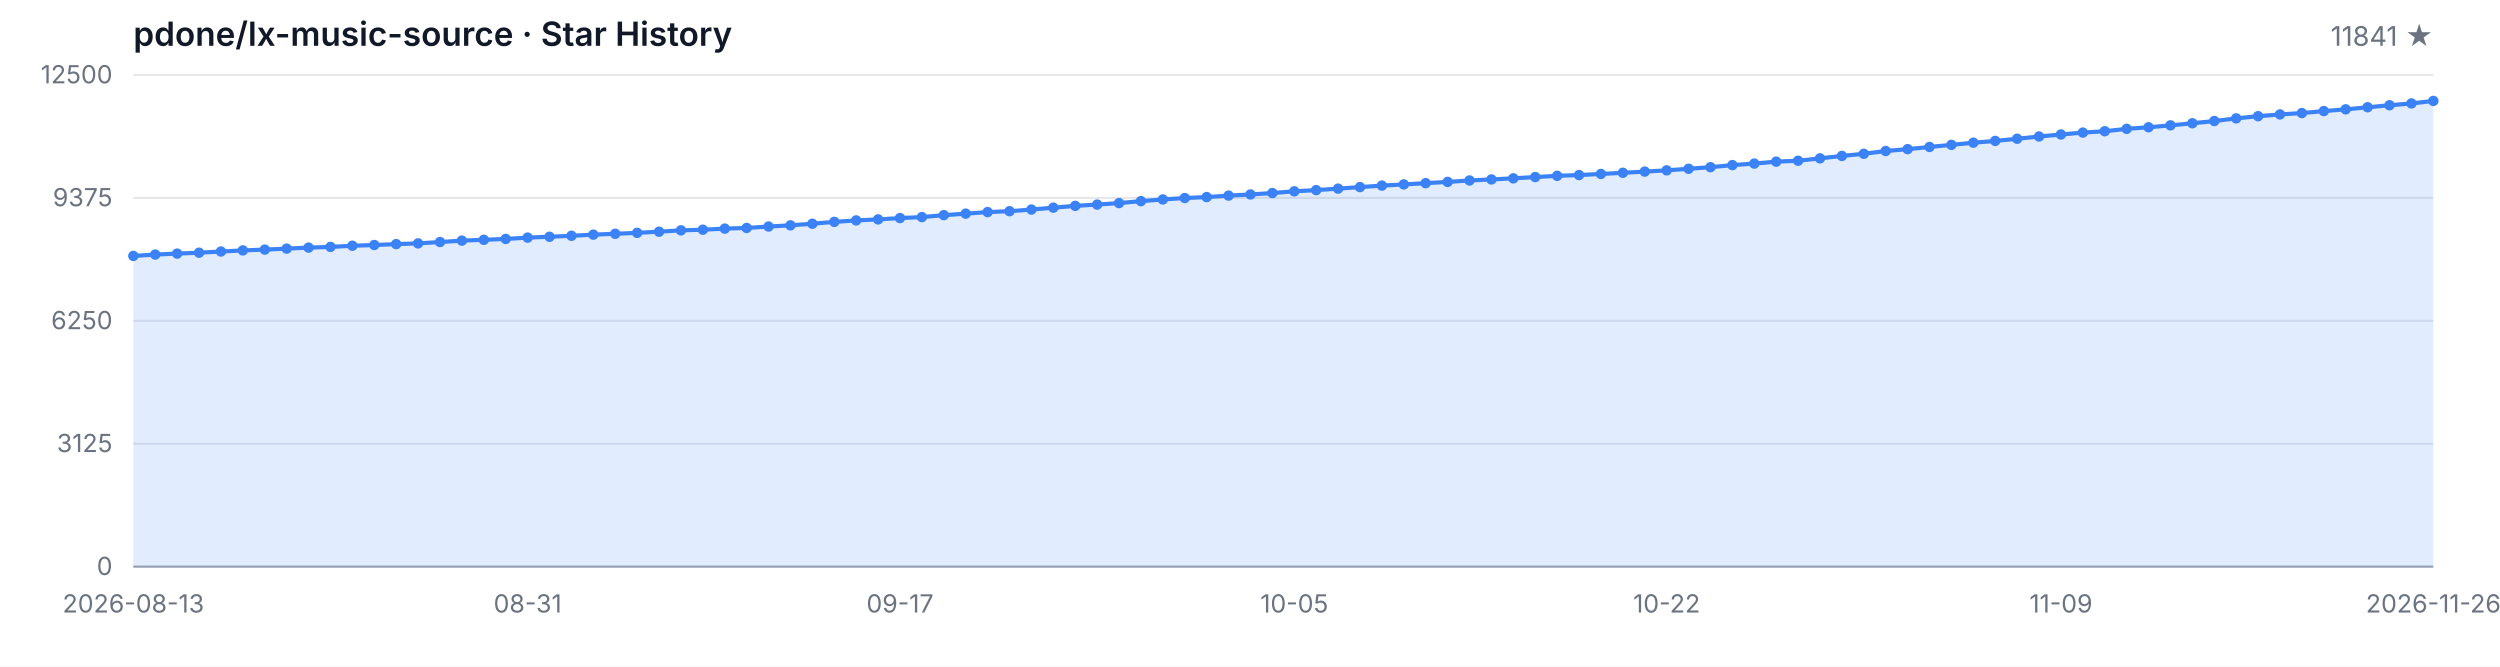
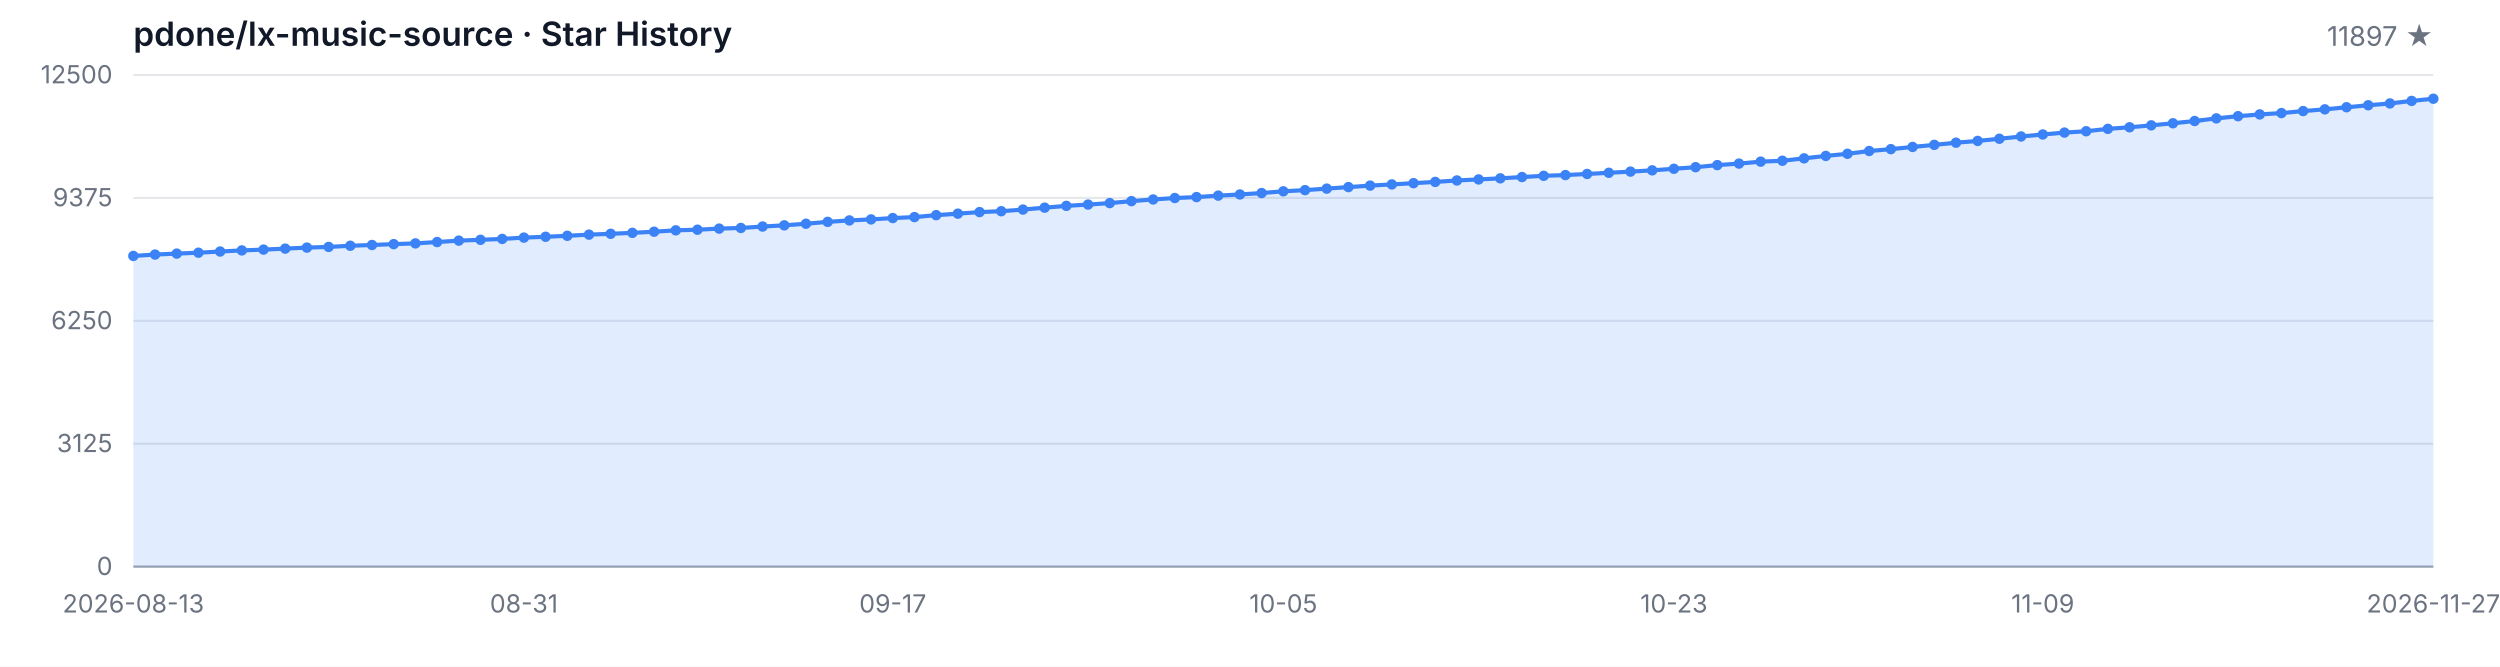
<svg xmlns="http://www.w3.org/2000/svg" width="1200" height="320" viewBox="0 0 1200 320" role="img" aria-label="Star History">
  <style>
  .bg { fill: #ffffff; }
  .grid { stroke: #e5e7eb; stroke-width: 1; }
  .axis { stroke: #9ca3af; stroke-width: 1; }
  .area { fill: rgba(59, 130, 246, 0.15); }
  .line { fill: none; stroke: #3b82f6; stroke-width: 2; stroke-linejoin: round; stroke-linecap: round; }
  .dot { fill: #3b82f6; }
  .tlabel { fill: #6b7280; font-family: -apple-system, BlinkMacSystemFont, 'Segoe UI', sans-serif; font-size: 12px; }
  .title { fill: #111827; font-family: -apple-system, BlinkMacSystemFont, 'Segoe UI', sans-serif; font-size: 16px; font-weight: 600; }
  .subtitle { fill: #6b7280; font-family: -apple-system, BlinkMacSystemFont, 'Segoe UI', sans-serif; font-size: 13px; }
  @media (prefers-color-scheme: dark) {
    .bg { fill: #0d1117; }
    .grid { stroke: #21262d; }
    .axis { stroke: #484f58; }
    .area { fill: rgba(58, 132, 255, 0.18); }
    .line { stroke: #58a6ff; }
    .dot { fill: #58a6ff; }
    .tlabel { fill: #8b949e; }
    .title { fill: #c9d1d9; }
    .subtitle { fill: #8b949e; }
  }
</style>
  <rect class="bg" width="1200" height="320" />
  <text class="title" x="64" y="22">pdone/lx-music-source · Star History</text>
-   <text class="subtitle" x="1168" y="22" text-anchor="end">11841 ★</text>
+   <text class="subtitle" x="1168" y="22" text-anchor="end">11897 ★</text>
  <line class="grid" x1="64" y1="272.00" x2="1168" y2="272.00" />
  <line class="grid" x1="64" y1="213.00" x2="1168" y2="213.00" />
  <line class="grid" x1="64" y1="154.00" x2="1168" y2="154.00" />
  <line class="grid" x1="64" y1="95.00" x2="1168" y2="95.00" />
  <line class="grid" x1="64" y1="36.00" x2="1168" y2="36.00" />
  <text class="tlabel" x="54" y="276.00" text-anchor="end">0</text>
  <text class="tlabel" x="54" y="217.00" text-anchor="end">3125</text>
  <text class="tlabel" x="54" y="158.00" text-anchor="end">6250</text>
  <text class="tlabel" x="54" y="99.00" text-anchor="end">9375</text>
  <text class="tlabel" x="54" y="40.00" text-anchor="end">12500</text>
  <line class="axis" x1="64" y1="272" x2="1168" y2="272" />
-   <path class="area" d="M 64.00 272.00 L 64.00 122.85 L 74.51 122.19 L 85.03 121.73 L 95.54 121.30 L 106.06 120.73 L 116.57 120.20 L 127.09 119.81 L 137.60 119.34 L 148.11 118.85 L 158.63 118.52 L 169.14 117.96 L 179.66 117.60 L 190.17 117.18 L 200.69 116.83 L 211.20 116.18 L 221.71 115.50 L 232.23 115.11 L 242.74 114.69 L 253.26 114.05 L 263.77 113.65 L 274.29 113.18 L 284.80 112.63 L 295.31 112.22 L 305.83 111.77 L 316.34 111.22 L 326.86 110.56 L 337.37 110.26 L 347.89 109.73 L 358.40 109.42 L 368.91 108.74 L 379.43 108.16 L 389.94 107.39 L 400.46 106.50 L 410.97 105.80 L 421.49 105.31 L 432.00 104.67 L 442.51 104.21 L 453.03 103.27 L 463.54 102.55 L 474.06 101.80 L 484.57 101.38 L 495.09 100.59 L 505.60 99.68 L 516.11 98.81 L 526.63 98.19 L 537.14 97.49 L 547.66 96.55 L 558.17 95.74 L 568.69 95.06 L 579.20 94.60 L 589.71 93.90 L 600.23 93.34 L 610.74 92.66 L 621.26 91.83 L 631.77 91.26 L 642.29 90.54 L 652.80 89.81 L 663.31 89.09 L 673.83 88.52 L 684.34 87.92 L 694.86 87.32 L 705.37 86.62 L 715.89 86.13 L 726.40 85.60 L 736.91 84.99 L 747.43 84.39 L 757.94 84.03 L 768.46 83.50 L 778.97 82.94 L 789.49 82.37 L 800.00 81.77 L 810.51 81.01 L 821.03 80.25 L 831.54 79.25 L 842.06 78.52 L 852.57 77.59 L 863.09 77.16 L 873.60 76.01 L 884.11 74.84 L 894.63 73.82 L 905.14 72.48 L 915.66 71.59 L 926.17 70.53 L 936.69 69.53 L 947.20 68.49 L 957.71 67.64 L 968.23 66.60 L 978.74 65.51 L 989.26 64.55 L 999.77 63.64 L 1010.29 63.00 L 1020.80 61.85 L 1031.31 61.09 L 1041.83 60.17 L 1052.34 59.17 L 1062.86 58.09 L 1073.37 56.82 L 1083.89 55.77 L 1094.40 54.92 L 1104.91 54.28 L 1115.43 53.31 L 1125.94 52.48 L 1136.46 51.48 L 1146.97 50.52 L 1157.49 49.65 L 1168.00 48.44 L 1168.00 272.00 Z" />
-   <path class="line" d="M 64.00 122.85 L 74.51 122.19 L 85.03 121.73 L 95.54 121.30 L 106.06 120.73 L 116.57 120.20 L 127.09 119.81 L 137.60 119.34 L 148.11 118.85 L 158.63 118.52 L 169.14 117.96 L 179.66 117.60 L 190.17 117.18 L 200.69 116.83 L 211.20 116.18 L 221.71 115.50 L 232.23 115.11 L 242.74 114.69 L 253.26 114.05 L 263.77 113.65 L 274.29 113.18 L 284.80 112.63 L 295.31 112.22 L 305.83 111.77 L 316.34 111.22 L 326.86 110.56 L 337.37 110.26 L 347.89 109.73 L 358.40 109.42 L 368.91 108.74 L 379.43 108.16 L 389.94 107.39 L 400.46 106.50 L 410.97 105.80 L 421.49 105.31 L 432.00 104.67 L 442.51 104.21 L 453.03 103.27 L 463.54 102.55 L 474.06 101.80 L 484.57 101.38 L 495.09 100.59 L 505.60 99.68 L 516.11 98.81 L 526.63 98.19 L 537.14 97.49 L 547.66 96.55 L 558.17 95.74 L 568.69 95.06 L 579.20 94.60 L 589.71 93.90 L 600.23 93.34 L 610.74 92.66 L 621.26 91.83 L 631.77 91.26 L 642.29 90.54 L 652.80 89.81 L 663.31 89.09 L 673.83 88.52 L 684.34 87.92 L 694.86 87.32 L 705.37 86.62 L 715.89 86.13 L 726.40 85.60 L 736.91 84.99 L 747.43 84.39 L 757.94 84.03 L 768.46 83.50 L 778.97 82.94 L 789.49 82.37 L 800.00 81.77 L 810.51 81.01 L 821.03 80.25 L 831.54 79.25 L 842.06 78.52 L 852.57 77.59 L 863.09 77.16 L 873.60 76.01 L 884.11 74.84 L 894.63 73.82 L 905.14 72.48 L 915.66 71.59 L 926.17 70.53 L 936.69 69.53 L 947.20 68.49 L 957.71 67.64 L 968.23 66.60 L 978.74 65.51 L 989.26 64.55 L 999.77 63.64 L 1010.29 63.00 L 1020.80 61.85 L 1031.31 61.09 L 1041.83 60.17 L 1052.34 59.17 L 1062.86 58.09 L 1073.37 56.82 L 1083.89 55.77 L 1094.40 54.92 L 1104.91 54.28 L 1115.43 53.31 L 1125.94 52.48 L 1136.46 51.48 L 1146.97 50.52 L 1157.49 49.65 L 1168.00 48.44" />
+   <path class="area" d="M 64.00 272.00 L 64.00 122.85 L 74.42 122.19 L 84.83 121.73 L 95.25 121.30 L 105.66 120.73 L 116.08 120.20 L 126.49 119.81 L 136.91 119.34 L 147.32 118.85 L 157.74 118.52 L 168.15 117.96 L 178.57 117.60 L 188.98 117.18 L 199.40 116.83 L 209.81 116.18 L 220.23 115.50 L 230.64 115.11 L 241.06 114.69 L 251.47 114.05 L 261.89 113.65 L 272.30 113.18 L 282.72 112.63 L 293.13 112.22 L 303.55 111.77 L 313.96 111.22 L 324.38 110.56 L 334.79 110.26 L 345.21 109.73 L 355.62 109.42 L 366.04 108.74 L 376.45 108.16 L 386.87 107.39 L 397.28 106.50 L 407.70 105.80 L 418.11 105.31 L 428.53 104.67 L 438.94 104.21 L 449.36 103.27 L 459.77 102.55 L 470.19 101.80 L 480.60 101.38 L 491.02 100.59 L 501.43 99.68 L 511.85 98.81 L 522.26 98.19 L 532.68 97.49 L 543.09 96.55 L 553.51 95.74 L 563.92 95.06 L 574.34 94.60 L 584.75 93.90 L 595.17 93.34 L 605.58 92.66 L 616.00 91.83 L 626.42 91.26 L 636.83 90.54 L 647.25 89.81 L 657.66 89.09 L 668.08 88.52 L 678.49 87.92 L 688.91 87.32 L 699.32 86.62 L 709.74 86.13 L 720.15 85.60 L 730.57 84.99 L 740.98 84.39 L 751.40 84.03 L 761.81 83.50 L 772.23 82.94 L 782.64 82.37 L 793.06 81.77 L 803.47 81.01 L 813.89 80.25 L 824.30 79.25 L 834.72 78.52 L 845.13 77.59 L 855.55 77.16 L 865.96 76.01 L 876.38 74.84 L 886.79 73.82 L 897.21 72.48 L 907.62 71.59 L 918.04 70.53 L 928.45 69.53 L 938.87 68.49 L 949.28 67.64 L 959.70 66.60 L 970.11 65.51 L 980.53 64.55 L 990.94 63.64 L 1001.36 63.00 L 1011.77 61.85 L 1022.19 61.09 L 1032.60 60.17 L 1043.02 59.17 L 1053.43 58.09 L 1063.85 56.82 L 1074.26 55.77 L 1084.68 54.92 L 1095.09 54.28 L 1105.51 53.31 L 1115.92 52.48 L 1126.34 51.48 L 1136.75 50.52 L 1147.17 49.65 L 1157.58 48.44 L 1168.00 47.38 L 1168.00 272.00 Z" />
+   <path class="line" d="M 64.00 122.85 L 74.42 122.19 L 84.83 121.73 L 95.25 121.30 L 105.66 120.73 L 116.08 120.20 L 126.49 119.81 L 136.91 119.34 L 147.32 118.85 L 157.74 118.52 L 168.15 117.96 L 178.57 117.60 L 188.98 117.18 L 199.40 116.83 L 209.81 116.18 L 220.23 115.50 L 230.64 115.11 L 241.06 114.69 L 251.47 114.05 L 261.89 113.65 L 272.30 113.18 L 282.72 112.63 L 293.13 112.22 L 303.55 111.77 L 313.96 111.22 L 324.38 110.56 L 334.79 110.26 L 345.21 109.73 L 355.62 109.42 L 366.04 108.74 L 376.45 108.16 L 386.87 107.39 L 397.28 106.50 L 407.70 105.80 L 418.11 105.31 L 428.53 104.67 L 438.94 104.21 L 449.36 103.27 L 459.77 102.55 L 470.19 101.80 L 480.60 101.38 L 491.02 100.59 L 501.43 99.68 L 511.85 98.81 L 522.26 98.19 L 532.68 97.49 L 543.09 96.55 L 553.51 95.74 L 563.92 95.06 L 574.34 94.60 L 584.75 93.90 L 595.17 93.34 L 605.58 92.66 L 616.00 91.83 L 626.42 91.26 L 636.83 90.54 L 647.25 89.81 L 657.66 89.09 L 668.08 88.52 L 678.49 87.92 L 688.91 87.32 L 699.32 86.62 L 709.74 86.13 L 720.15 85.60 L 730.57 84.99 L 740.98 84.39 L 751.40 84.03 L 761.81 83.50 L 772.23 82.94 L 782.64 82.37 L 793.06 81.77 L 803.47 81.01 L 813.89 80.25 L 824.30 79.25 L 834.72 78.52 L 845.13 77.59 L 855.55 77.16 L 865.96 76.01 L 876.38 74.84 L 886.79 73.82 L 897.21 72.48 L 907.62 71.59 L 918.04 70.53 L 928.45 69.53 L 938.87 68.49 L 949.28 67.64 L 959.70 66.60 L 970.11 65.51 L 980.53 64.55 L 990.94 63.64 L 1001.36 63.00 L 1011.77 61.85 L 1022.19 61.09 L 1032.60 60.17 L 1043.02 59.17 L 1053.43 58.09 L 1063.85 56.82 L 1074.26 55.77 L 1084.68 54.92 L 1095.09 54.28 L 1105.51 53.31 L 1115.92 52.48 L 1126.34 51.48 L 1136.75 50.52 L 1147.17 49.65 L 1157.58 48.44 L 1168.00 47.38" />
  <circle class="dot" cx="64.00" cy="122.85" r="2.5" />
-   <circle class="dot" cx="74.51" cy="122.19" r="2.5" />
-   <circle class="dot" cx="85.03" cy="121.73" r="2.5" />
-   <circle class="dot" cx="95.54" cy="121.30" r="2.5" />
-   <circle class="dot" cx="106.06" cy="120.73" r="2.5" />
-   <circle class="dot" cx="116.57" cy="120.20" r="2.5" />
-   <circle class="dot" cx="127.09" cy="119.81" r="2.5" />
-   <circle class="dot" cx="137.60" cy="119.34" r="2.5" />
-   <circle class="dot" cx="148.11" cy="118.85" r="2.5" />
-   <circle class="dot" cx="158.63" cy="118.52" r="2.5" />
-   <circle class="dot" cx="169.14" cy="117.96" r="2.5" />
-   <circle class="dot" cx="179.66" cy="117.60" r="2.5" />
-   <circle class="dot" cx="190.17" cy="117.18" r="2.5" />
-   <circle class="dot" cx="200.69" cy="116.83" r="2.5" />
-   <circle class="dot" cx="211.20" cy="116.18" r="2.5" />
-   <circle class="dot" cx="221.71" cy="115.50" r="2.5" />
-   <circle class="dot" cx="232.23" cy="115.11" r="2.5" />
-   <circle class="dot" cx="242.74" cy="114.69" r="2.5" />
-   <circle class="dot" cx="253.26" cy="114.05" r="2.5" />
-   <circle class="dot" cx="263.77" cy="113.65" r="2.5" />
-   <circle class="dot" cx="274.29" cy="113.18" r="2.5" />
-   <circle class="dot" cx="284.80" cy="112.63" r="2.5" />
-   <circle class="dot" cx="295.31" cy="112.22" r="2.5" />
-   <circle class="dot" cx="305.83" cy="111.77" r="2.5" />
-   <circle class="dot" cx="316.34" cy="111.22" r="2.5" />
-   <circle class="dot" cx="326.86" cy="110.56" r="2.5" />
-   <circle class="dot" cx="337.37" cy="110.26" r="2.5" />
-   <circle class="dot" cx="347.89" cy="109.73" r="2.5" />
-   <circle class="dot" cx="358.40" cy="109.42" r="2.5" />
-   <circle class="dot" cx="368.91" cy="108.74" r="2.5" />
-   <circle class="dot" cx="379.43" cy="108.16" r="2.5" />
-   <circle class="dot" cx="389.94" cy="107.39" r="2.5" />
-   <circle class="dot" cx="400.46" cy="106.50" r="2.5" />
-   <circle class="dot" cx="410.97" cy="105.80" r="2.5" />
-   <circle class="dot" cx="421.49" cy="105.31" r="2.5" />
-   <circle class="dot" cx="432.00" cy="104.67" r="2.5" />
-   <circle class="dot" cx="442.51" cy="104.21" r="2.5" />
-   <circle class="dot" cx="453.03" cy="103.27" r="2.5" />
-   <circle class="dot" cx="463.54" cy="102.55" r="2.5" />
-   <circle class="dot" cx="474.06" cy="101.80" r="2.5" />
-   <circle class="dot" cx="484.57" cy="101.38" r="2.5" />
-   <circle class="dot" cx="495.09" cy="100.59" r="2.5" />
-   <circle class="dot" cx="505.60" cy="99.68" r="2.5" />
-   <circle class="dot" cx="516.11" cy="98.81" r="2.5" />
-   <circle class="dot" cx="526.63" cy="98.19" r="2.5" />
-   <circle class="dot" cx="537.14" cy="97.49" r="2.5" />
-   <circle class="dot" cx="547.66" cy="96.55" r="2.5" />
-   <circle class="dot" cx="558.17" cy="95.74" r="2.5" />
-   <circle class="dot" cx="568.69" cy="95.06" r="2.5" />
-   <circle class="dot" cx="579.20" cy="94.60" r="2.5" />
-   <circle class="dot" cx="589.71" cy="93.90" r="2.5" />
-   <circle class="dot" cx="600.23" cy="93.34" r="2.5" />
-   <circle class="dot" cx="610.74" cy="92.66" r="2.5" />
-   <circle class="dot" cx="621.26" cy="91.83" r="2.5" />
-   <circle class="dot" cx="631.77" cy="91.26" r="2.5" />
-   <circle class="dot" cx="642.29" cy="90.54" r="2.5" />
-   <circle class="dot" cx="652.80" cy="89.81" r="2.5" />
-   <circle class="dot" cx="663.31" cy="89.09" r="2.5" />
-   <circle class="dot" cx="673.83" cy="88.52" r="2.5" />
-   <circle class="dot" cx="684.34" cy="87.92" r="2.5" />
-   <circle class="dot" cx="694.86" cy="87.32" r="2.5" />
-   <circle class="dot" cx="705.37" cy="86.62" r="2.5" />
-   <circle class="dot" cx="715.89" cy="86.13" r="2.5" />
-   <circle class="dot" cx="726.40" cy="85.60" r="2.5" />
-   <circle class="dot" cx="736.91" cy="84.99" r="2.5" />
-   <circle class="dot" cx="747.43" cy="84.39" r="2.5" />
-   <circle class="dot" cx="757.94" cy="84.03" r="2.5" />
-   <circle class="dot" cx="768.46" cy="83.50" r="2.5" />
-   <circle class="dot" cx="778.97" cy="82.94" r="2.5" />
-   <circle class="dot" cx="789.49" cy="82.37" r="2.5" />
-   <circle class="dot" cx="800.00" cy="81.77" r="2.5" />
-   <circle class="dot" cx="810.51" cy="81.01" r="2.5" />
-   <circle class="dot" cx="821.03" cy="80.25" r="2.5" />
-   <circle class="dot" cx="831.54" cy="79.25" r="2.5" />
-   <circle class="dot" cx="842.06" cy="78.52" r="2.5" />
-   <circle class="dot" cx="852.57" cy="77.59" r="2.5" />
-   <circle class="dot" cx="863.09" cy="77.16" r="2.5" />
-   <circle class="dot" cx="873.60" cy="76.01" r="2.5" />
-   <circle class="dot" cx="884.11" cy="74.84" r="2.5" />
-   <circle class="dot" cx="894.63" cy="73.82" r="2.5" />
-   <circle class="dot" cx="905.14" cy="72.48" r="2.5" />
-   <circle class="dot" cx="915.66" cy="71.59" r="2.5" />
-   <circle class="dot" cx="926.17" cy="70.53" r="2.5" />
-   <circle class="dot" cx="936.69" cy="69.53" r="2.5" />
-   <circle class="dot" cx="947.20" cy="68.49" r="2.5" />
-   <circle class="dot" cx="957.71" cy="67.64" r="2.5" />
-   <circle class="dot" cx="968.23" cy="66.60" r="2.5" />
-   <circle class="dot" cx="978.74" cy="65.51" r="2.5" />
-   <circle class="dot" cx="989.26" cy="64.55" r="2.5" />
-   <circle class="dot" cx="999.77" cy="63.64" r="2.5" />
-   <circle class="dot" cx="1010.29" cy="63.00" r="2.5" />
-   <circle class="dot" cx="1020.80" cy="61.85" r="2.5" />
-   <circle class="dot" cx="1031.31" cy="61.09" r="2.5" />
-   <circle class="dot" cx="1041.83" cy="60.17" r="2.5" />
-   <circle class="dot" cx="1052.34" cy="59.17" r="2.5" />
-   <circle class="dot" cx="1062.86" cy="58.09" r="2.5" />
-   <circle class="dot" cx="1073.37" cy="56.82" r="2.5" />
-   <circle class="dot" cx="1083.89" cy="55.77" r="2.5" />
-   <circle class="dot" cx="1094.40" cy="54.92" r="2.5" />
-   <circle class="dot" cx="1104.91" cy="54.28" r="2.5" />
-   <circle class="dot" cx="1115.43" cy="53.31" r="2.5" />
-   <circle class="dot" cx="1125.94" cy="52.48" r="2.5" />
-   <circle class="dot" cx="1136.46" cy="51.48" r="2.5" />
-   <circle class="dot" cx="1146.97" cy="50.52" r="2.5" />
-   <circle class="dot" cx="1157.49" cy="49.65" r="2.5" />
-   <circle class="dot" cx="1168.00" cy="48.44" r="2.5" />
+   <circle class="dot" cx="74.42" cy="122.19" r="2.5" />
+   <circle class="dot" cx="84.83" cy="121.73" r="2.5" />
+   <circle class="dot" cx="95.25" cy="121.30" r="2.5" />
+   <circle class="dot" cx="105.66" cy="120.73" r="2.5" />
+   <circle class="dot" cx="116.08" cy="120.20" r="2.5" />
+   <circle class="dot" cx="126.49" cy="119.81" r="2.5" />
+   <circle class="dot" cx="136.91" cy="119.34" r="2.5" />
+   <circle class="dot" cx="147.32" cy="118.85" r="2.5" />
+   <circle class="dot" cx="157.74" cy="118.52" r="2.5" />
+   <circle class="dot" cx="168.15" cy="117.96" r="2.5" />
+   <circle class="dot" cx="178.57" cy="117.60" r="2.5" />
+   <circle class="dot" cx="188.98" cy="117.18" r="2.5" />
+   <circle class="dot" cx="199.40" cy="116.83" r="2.5" />
+   <circle class="dot" cx="209.81" cy="116.18" r="2.5" />
+   <circle class="dot" cx="220.23" cy="115.50" r="2.5" />
+   <circle class="dot" cx="230.64" cy="115.11" r="2.5" />
+   <circle class="dot" cx="241.06" cy="114.69" r="2.5" />
+   <circle class="dot" cx="251.47" cy="114.05" r="2.5" />
+   <circle class="dot" cx="261.89" cy="113.65" r="2.5" />
+   <circle class="dot" cx="272.30" cy="113.18" r="2.5" />
+   <circle class="dot" cx="282.72" cy="112.63" r="2.5" />
+   <circle class="dot" cx="293.13" cy="112.22" r="2.5" />
+   <circle class="dot" cx="303.55" cy="111.77" r="2.5" />
+   <circle class="dot" cx="313.96" cy="111.22" r="2.5" />
+   <circle class="dot" cx="324.38" cy="110.56" r="2.5" />
+   <circle class="dot" cx="334.79" cy="110.26" r="2.5" />
+   <circle class="dot" cx="345.21" cy="109.73" r="2.5" />
+   <circle class="dot" cx="355.62" cy="109.42" r="2.5" />
+   <circle class="dot" cx="366.04" cy="108.74" r="2.5" />
+   <circle class="dot" cx="376.45" cy="108.16" r="2.5" />
+   <circle class="dot" cx="386.87" cy="107.39" r="2.5" />
+   <circle class="dot" cx="397.28" cy="106.50" r="2.5" />
+   <circle class="dot" cx="407.70" cy="105.80" r="2.5" />
+   <circle class="dot" cx="418.11" cy="105.31" r="2.5" />
+   <circle class="dot" cx="428.53" cy="104.67" r="2.5" />
+   <circle class="dot" cx="438.94" cy="104.21" r="2.5" />
+   <circle class="dot" cx="449.36" cy="103.27" r="2.5" />
+   <circle class="dot" cx="459.77" cy="102.55" r="2.5" />
+   <circle class="dot" cx="470.19" cy="101.80" r="2.5" />
+   <circle class="dot" cx="480.60" cy="101.38" r="2.5" />
+   <circle class="dot" cx="491.02" cy="100.59" r="2.5" />
+   <circle class="dot" cx="501.43" cy="99.68" r="2.5" />
+   <circle class="dot" cx="511.85" cy="98.81" r="2.5" />
+   <circle class="dot" cx="522.26" cy="98.19" r="2.5" />
+   <circle class="dot" cx="532.68" cy="97.49" r="2.5" />
+   <circle class="dot" cx="543.09" cy="96.55" r="2.5" />
+   <circle class="dot" cx="553.51" cy="95.74" r="2.5" />
+   <circle class="dot" cx="563.92" cy="95.06" r="2.5" />
+   <circle class="dot" cx="574.34" cy="94.60" r="2.5" />
+   <circle class="dot" cx="584.75" cy="93.90" r="2.5" />
+   <circle class="dot" cx="595.17" cy="93.34" r="2.5" />
+   <circle class="dot" cx="605.58" cy="92.66" r="2.5" />
+   <circle class="dot" cx="616.00" cy="91.83" r="2.5" />
+   <circle class="dot" cx="626.42" cy="91.26" r="2.5" />
+   <circle class="dot" cx="636.83" cy="90.54" r="2.5" />
+   <circle class="dot" cx="647.25" cy="89.81" r="2.5" />
+   <circle class="dot" cx="657.66" cy="89.09" r="2.5" />
+   <circle class="dot" cx="668.08" cy="88.52" r="2.5" />
+   <circle class="dot" cx="678.49" cy="87.92" r="2.5" />
+   <circle class="dot" cx="688.91" cy="87.32" r="2.5" />
+   <circle class="dot" cx="699.32" cy="86.62" r="2.5" />
+   <circle class="dot" cx="709.74" cy="86.13" r="2.5" />
+   <circle class="dot" cx="720.15" cy="85.60" r="2.5" />
+   <circle class="dot" cx="730.57" cy="84.99" r="2.5" />
+   <circle class="dot" cx="740.98" cy="84.39" r="2.5" />
+   <circle class="dot" cx="751.40" cy="84.03" r="2.5" />
+   <circle class="dot" cx="761.81" cy="83.50" r="2.5" />
+   <circle class="dot" cx="772.23" cy="82.94" r="2.5" />
+   <circle class="dot" cx="782.64" cy="82.37" r="2.5" />
+   <circle class="dot" cx="793.06" cy="81.77" r="2.5" />
+   <circle class="dot" cx="803.47" cy="81.01" r="2.5" />
+   <circle class="dot" cx="813.89" cy="80.25" r="2.5" />
+   <circle class="dot" cx="824.30" cy="79.25" r="2.5" />
+   <circle class="dot" cx="834.72" cy="78.52" r="2.5" />
+   <circle class="dot" cx="845.13" cy="77.59" r="2.5" />
+   <circle class="dot" cx="855.55" cy="77.16" r="2.5" />
+   <circle class="dot" cx="865.96" cy="76.01" r="2.5" />
+   <circle class="dot" cx="876.38" cy="74.84" r="2.5" />
+   <circle class="dot" cx="886.79" cy="73.82" r="2.5" />
+   <circle class="dot" cx="897.21" cy="72.48" r="2.5" />
+   <circle class="dot" cx="907.62" cy="71.59" r="2.5" />
+   <circle class="dot" cx="918.04" cy="70.53" r="2.5" />
+   <circle class="dot" cx="928.45" cy="69.53" r="2.5" />
+   <circle class="dot" cx="938.87" cy="68.49" r="2.5" />
+   <circle class="dot" cx="949.28" cy="67.64" r="2.5" />
+   <circle class="dot" cx="959.70" cy="66.60" r="2.5" />
+   <circle class="dot" cx="970.11" cy="65.51" r="2.5" />
+   <circle class="dot" cx="980.53" cy="64.55" r="2.5" />
+   <circle class="dot" cx="990.94" cy="63.64" r="2.5" />
+   <circle class="dot" cx="1001.36" cy="63.00" r="2.5" />
+   <circle class="dot" cx="1011.77" cy="61.85" r="2.5" />
+   <circle class="dot" cx="1022.19" cy="61.09" r="2.5" />
+   <circle class="dot" cx="1032.60" cy="60.17" r="2.5" />
+   <circle class="dot" cx="1043.02" cy="59.17" r="2.5" />
+   <circle class="dot" cx="1053.43" cy="58.09" r="2.5" />
+   <circle class="dot" cx="1063.85" cy="56.82" r="2.5" />
+   <circle class="dot" cx="1074.26" cy="55.77" r="2.5" />
+   <circle class="dot" cx="1084.68" cy="54.92" r="2.5" />
+   <circle class="dot" cx="1095.09" cy="54.28" r="2.5" />
+   <circle class="dot" cx="1105.51" cy="53.31" r="2.5" />
+   <circle class="dot" cx="1115.92" cy="52.48" r="2.5" />
+   <circle class="dot" cx="1126.34" cy="51.48" r="2.5" />
+   <circle class="dot" cx="1136.75" cy="50.52" r="2.5" />
+   <circle class="dot" cx="1147.17" cy="49.65" r="2.5" />
+   <circle class="dot" cx="1157.58" cy="48.44" r="2.5" />
+   <circle class="dot" cx="1168.00" cy="47.38" r="2.5" />
  <text class="tlabel" x="64.00" y="294" text-anchor="middle">2026-08-13</text>
-   <text class="tlabel" x="253.26" y="294" text-anchor="middle">08-31</text>
-   <text class="tlabel" x="432.00" y="294" text-anchor="middle">09-17</text>
-   <text class="tlabel" x="621.26" y="294" text-anchor="middle">10-05</text>
-   <text class="tlabel" x="800.00" y="294" text-anchor="middle">10-22</text>
-   <text class="tlabel" x="989.26" y="294" text-anchor="middle">11-09</text>
-   <text class="tlabel" x="1168.00" y="294" text-anchor="middle">2026-11-26</text>
+   <text class="tlabel" x="251.47" y="294" text-anchor="middle">08-31</text>
+   <text class="tlabel" x="428.53" y="294" text-anchor="middle">09-17</text>
+   <text class="tlabel" x="616.00" y="294" text-anchor="middle">10-05</text>
+   <text class="tlabel" x="803.47" y="294" text-anchor="middle">10-23</text>
+   <text class="tlabel" x="980.53" y="294" text-anchor="middle">11-09</text>
+   <text class="tlabel" x="1168.00" y="294" text-anchor="middle">2026-11-27</text>
</svg>
